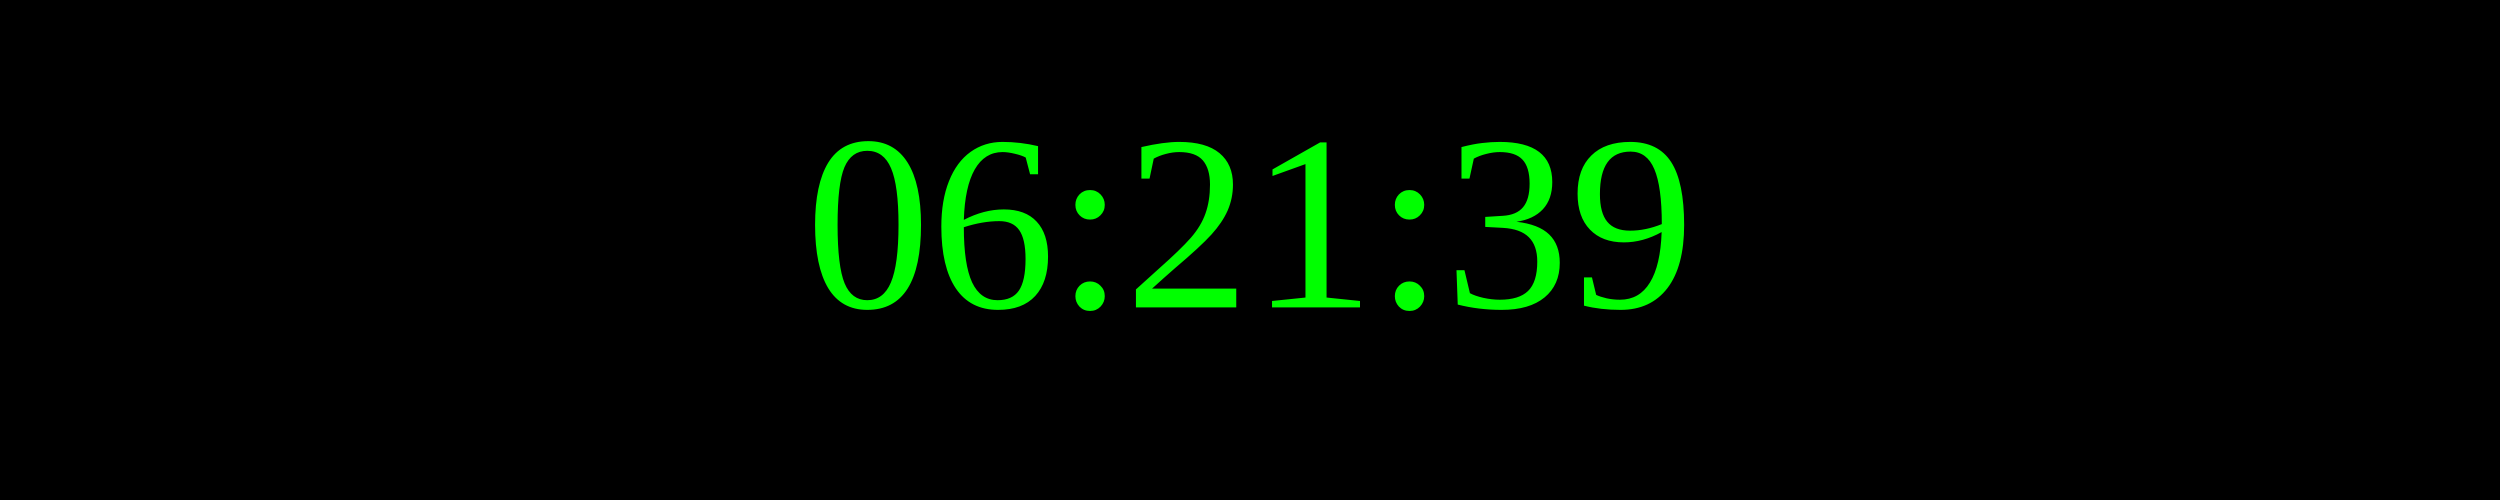
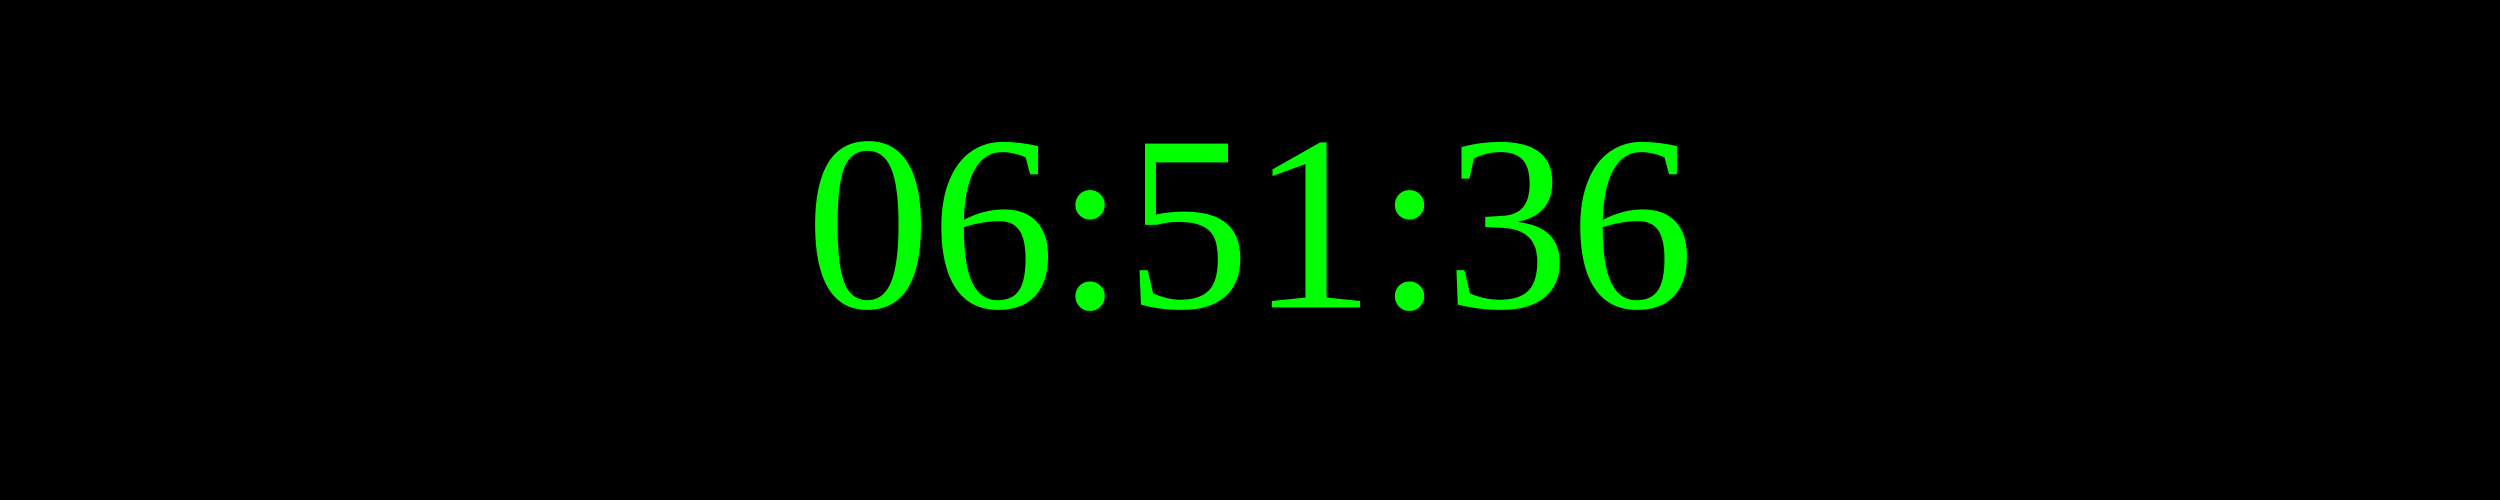
<svg xmlns="http://www.w3.org/2000/svg" width="250" height="50">
  <rect width="100%" height="100%" fill="black" />
  <text x="50%" y="50%" font-size="25" fill="lime" text-anchor="middle" dominant-baseline="middle">
- 06:21:39
+ 06:51:36
</text>
</svg>
